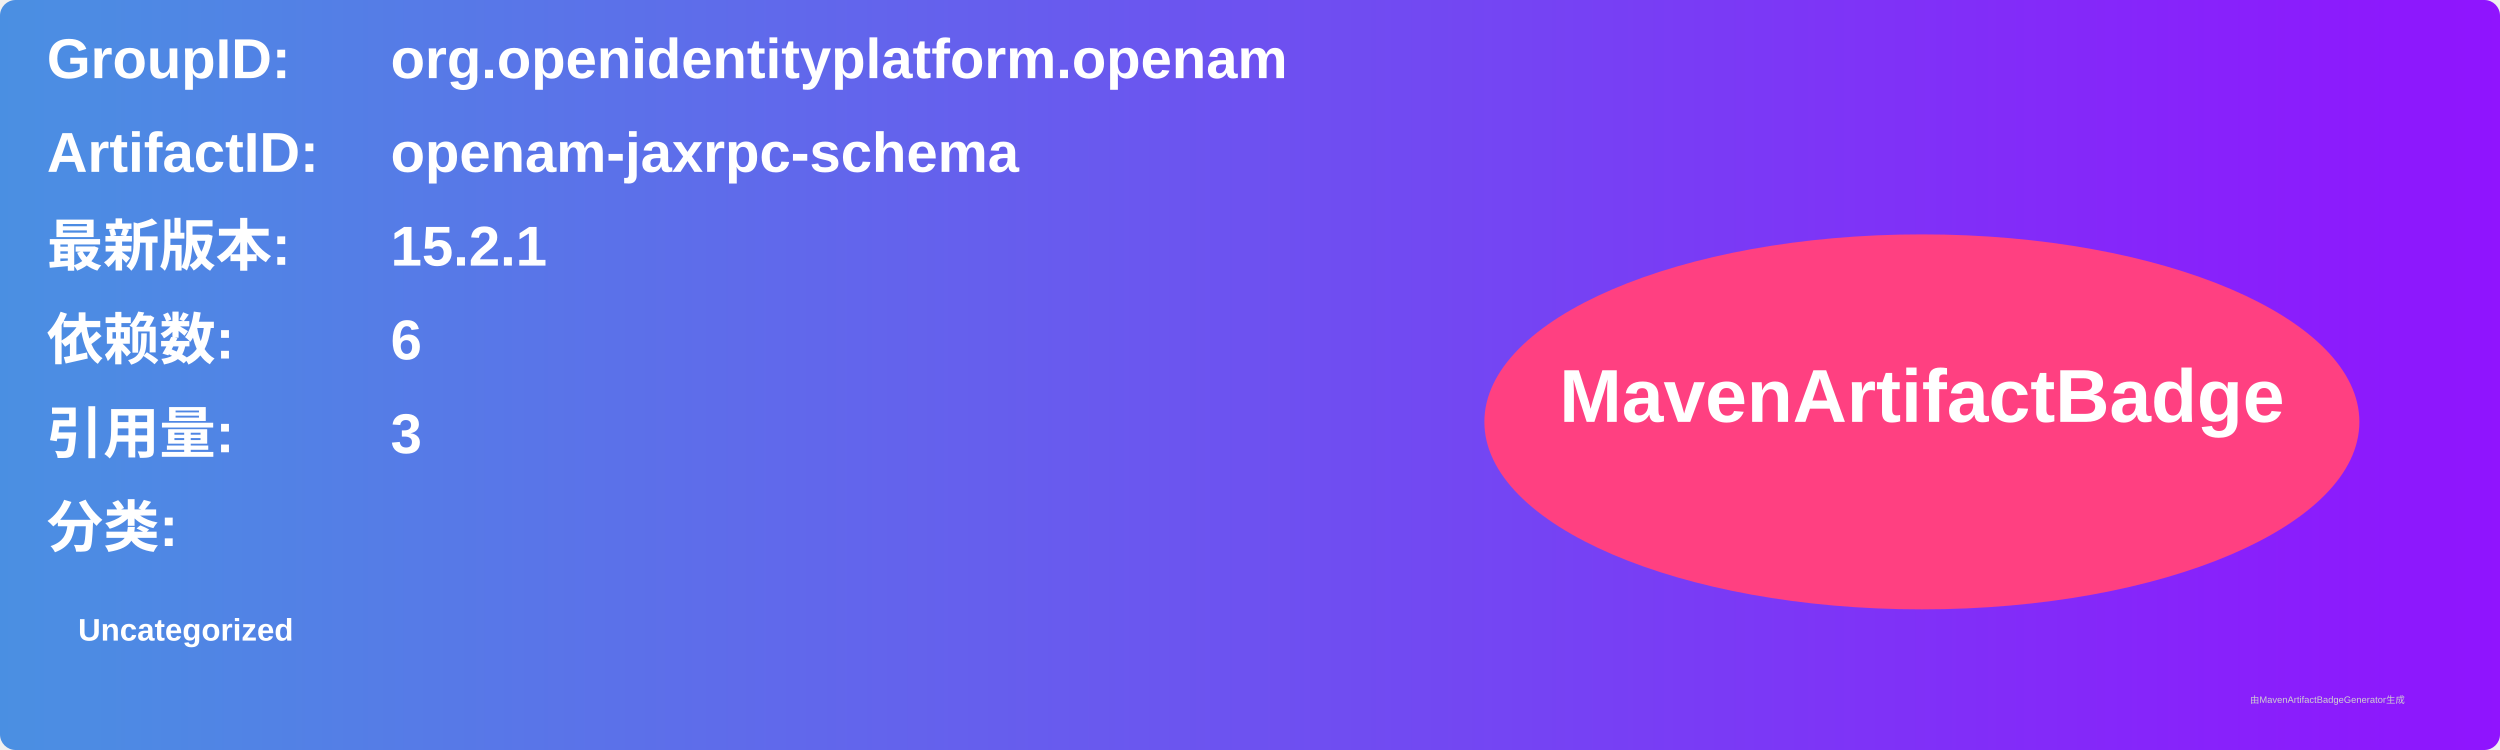
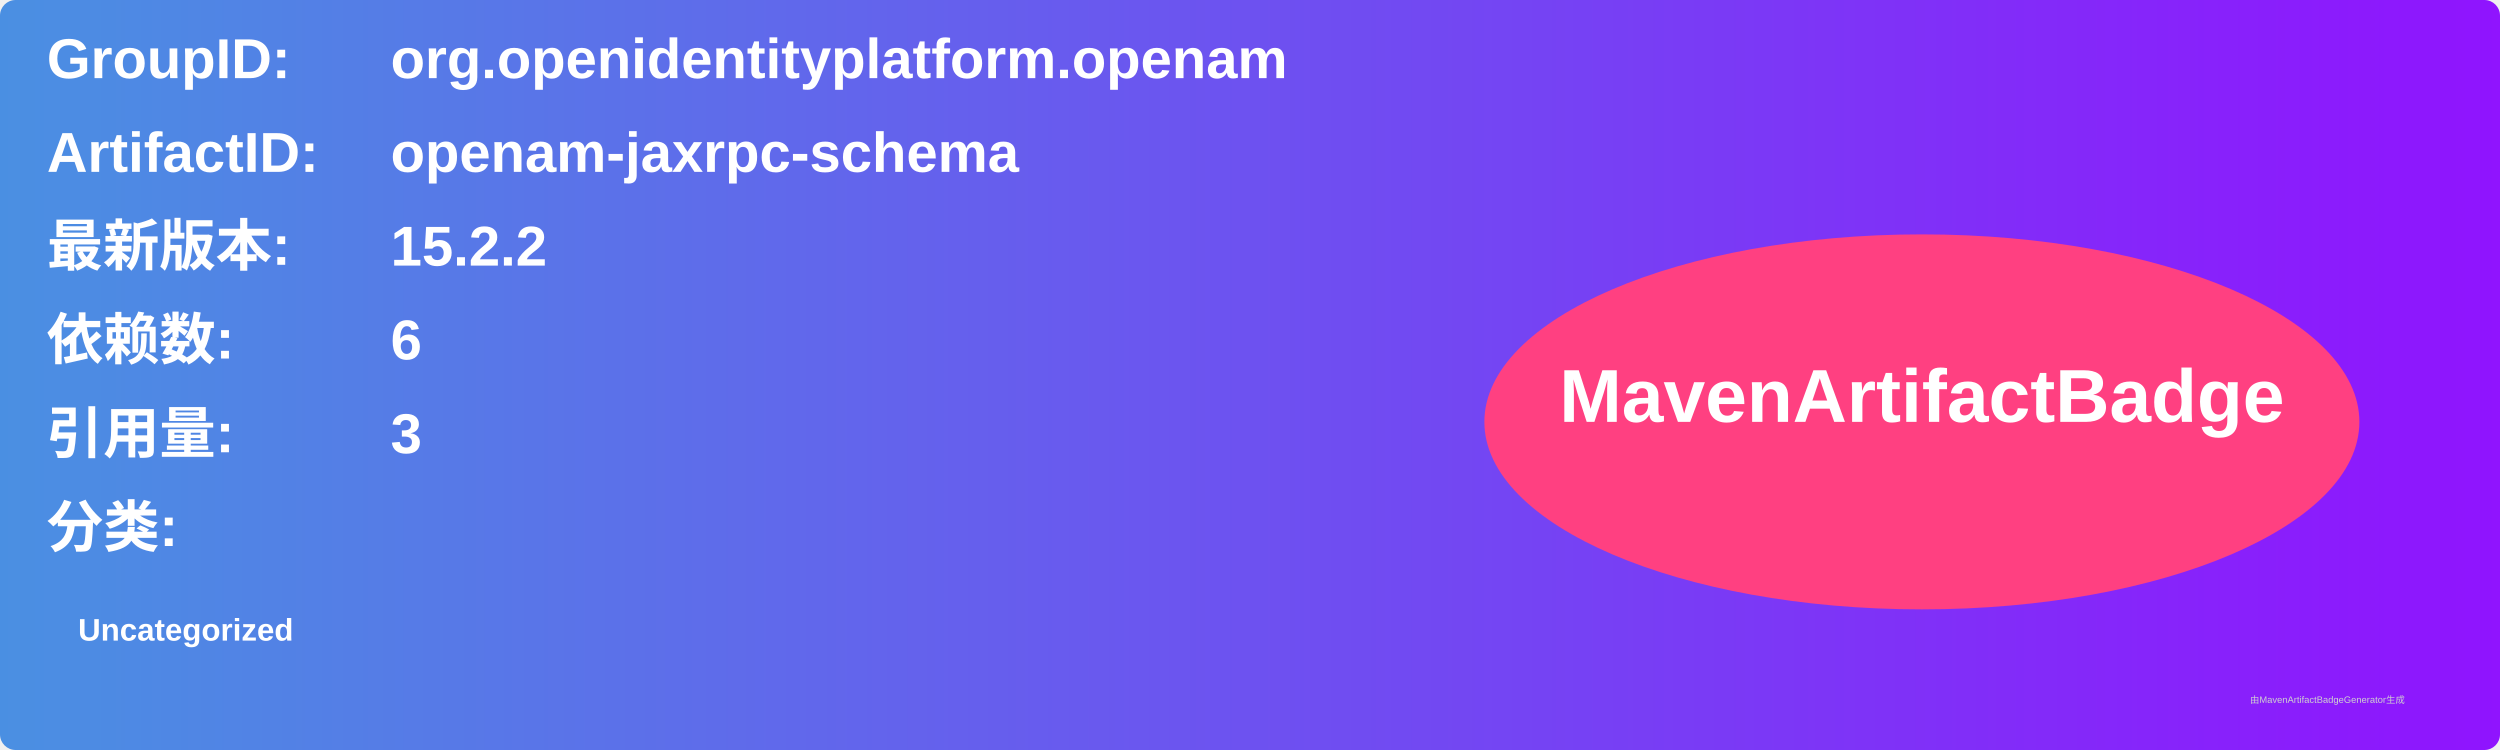
<svg xmlns="http://www.w3.org/2000/svg" width="800" height="240" viewBox="0 0 800 240">
  <linearGradient id="grad" x1="0%" y1="0%" x2="100%" y2="0%">
    <stop offset="0%" stop-color="#4a90e2" />
    <stop offset="100%" stop-color="#9013fe" />
  </linearGradient>
  <rect width="100%" height="100%" rx="5" ry="5" fill="url(#grad)" />
  <g transform="translate(15, 15)">
    <text x="0" y="10" font-family="Arial" font-size="18" fill="white" font-weight="bold" width="260">GroupID:</text>
    <text x="110" y="10" font-family="Arial" font-size="18" fill="white" font-weight="bold" width="460">org.openidentityplatform.openam</text>
    <text x="0" y="40" font-family="Arial" font-size="18" fill="white" font-weight="bold" width="260">ArtifactID:</text>
    <text x="110" y="40" font-family="Arial" font-size="18" fill="white" font-weight="bold" width="460">openam-jaxrpc-schema</text>
    <text x="0" y="70" font-family="Arial" font-size="18" fill="white" font-weight="bold">最新版本:</text>
    <text x="110" y="70" font-family="Arial" font-size="18" fill="white" font-weight="bold">
-       <tspan font-weight="bold">15.2.1</tspan>
+       <tspan font-weight="bold">15.2.2</tspan>
    </text>
    <text x="0" y="100" font-family="Arial" font-size="18" fill="white" font-weight="bold">依赖数: </text>
    <text x="110" y="100" font-family="Arial" font-size="18" fill="white">
      <tspan font-weight="bold">6</tspan>
    </text>
    <text x="0" y="130" font-family="Arial" font-size="18" fill="white" font-weight="bold">引用量: </text>
    <text x="110" y="130" font-family="Arial" font-size="18" fill="white">
      <tspan font-weight="bold">3</tspan>
    </text>
    <text x="0" y="160" font-family="Arial" font-size="18" fill="white" font-weight="bold">分类:</text>
    <text x="10" y="190" font-family="Arial" font-size="10" fill="white">
      <tspan font-weight="bold">Uncategorized</tspan>
    </text>
    <ellipse cx="600" cy="120" rx="140" ry="60" fill="#ff4081" />
    <text x="600" y="120" text-anchor="middle" font-family="Arial" font-size="24" fill="white" font-weight="bold">MavenArtifactBadge</text>
  </g>
  <text x="720" y="225" font-family="Arial" font-size="3" fill="#d0d0d0">由MavenArtifactBadgeGenerator生成</text>
</svg>
